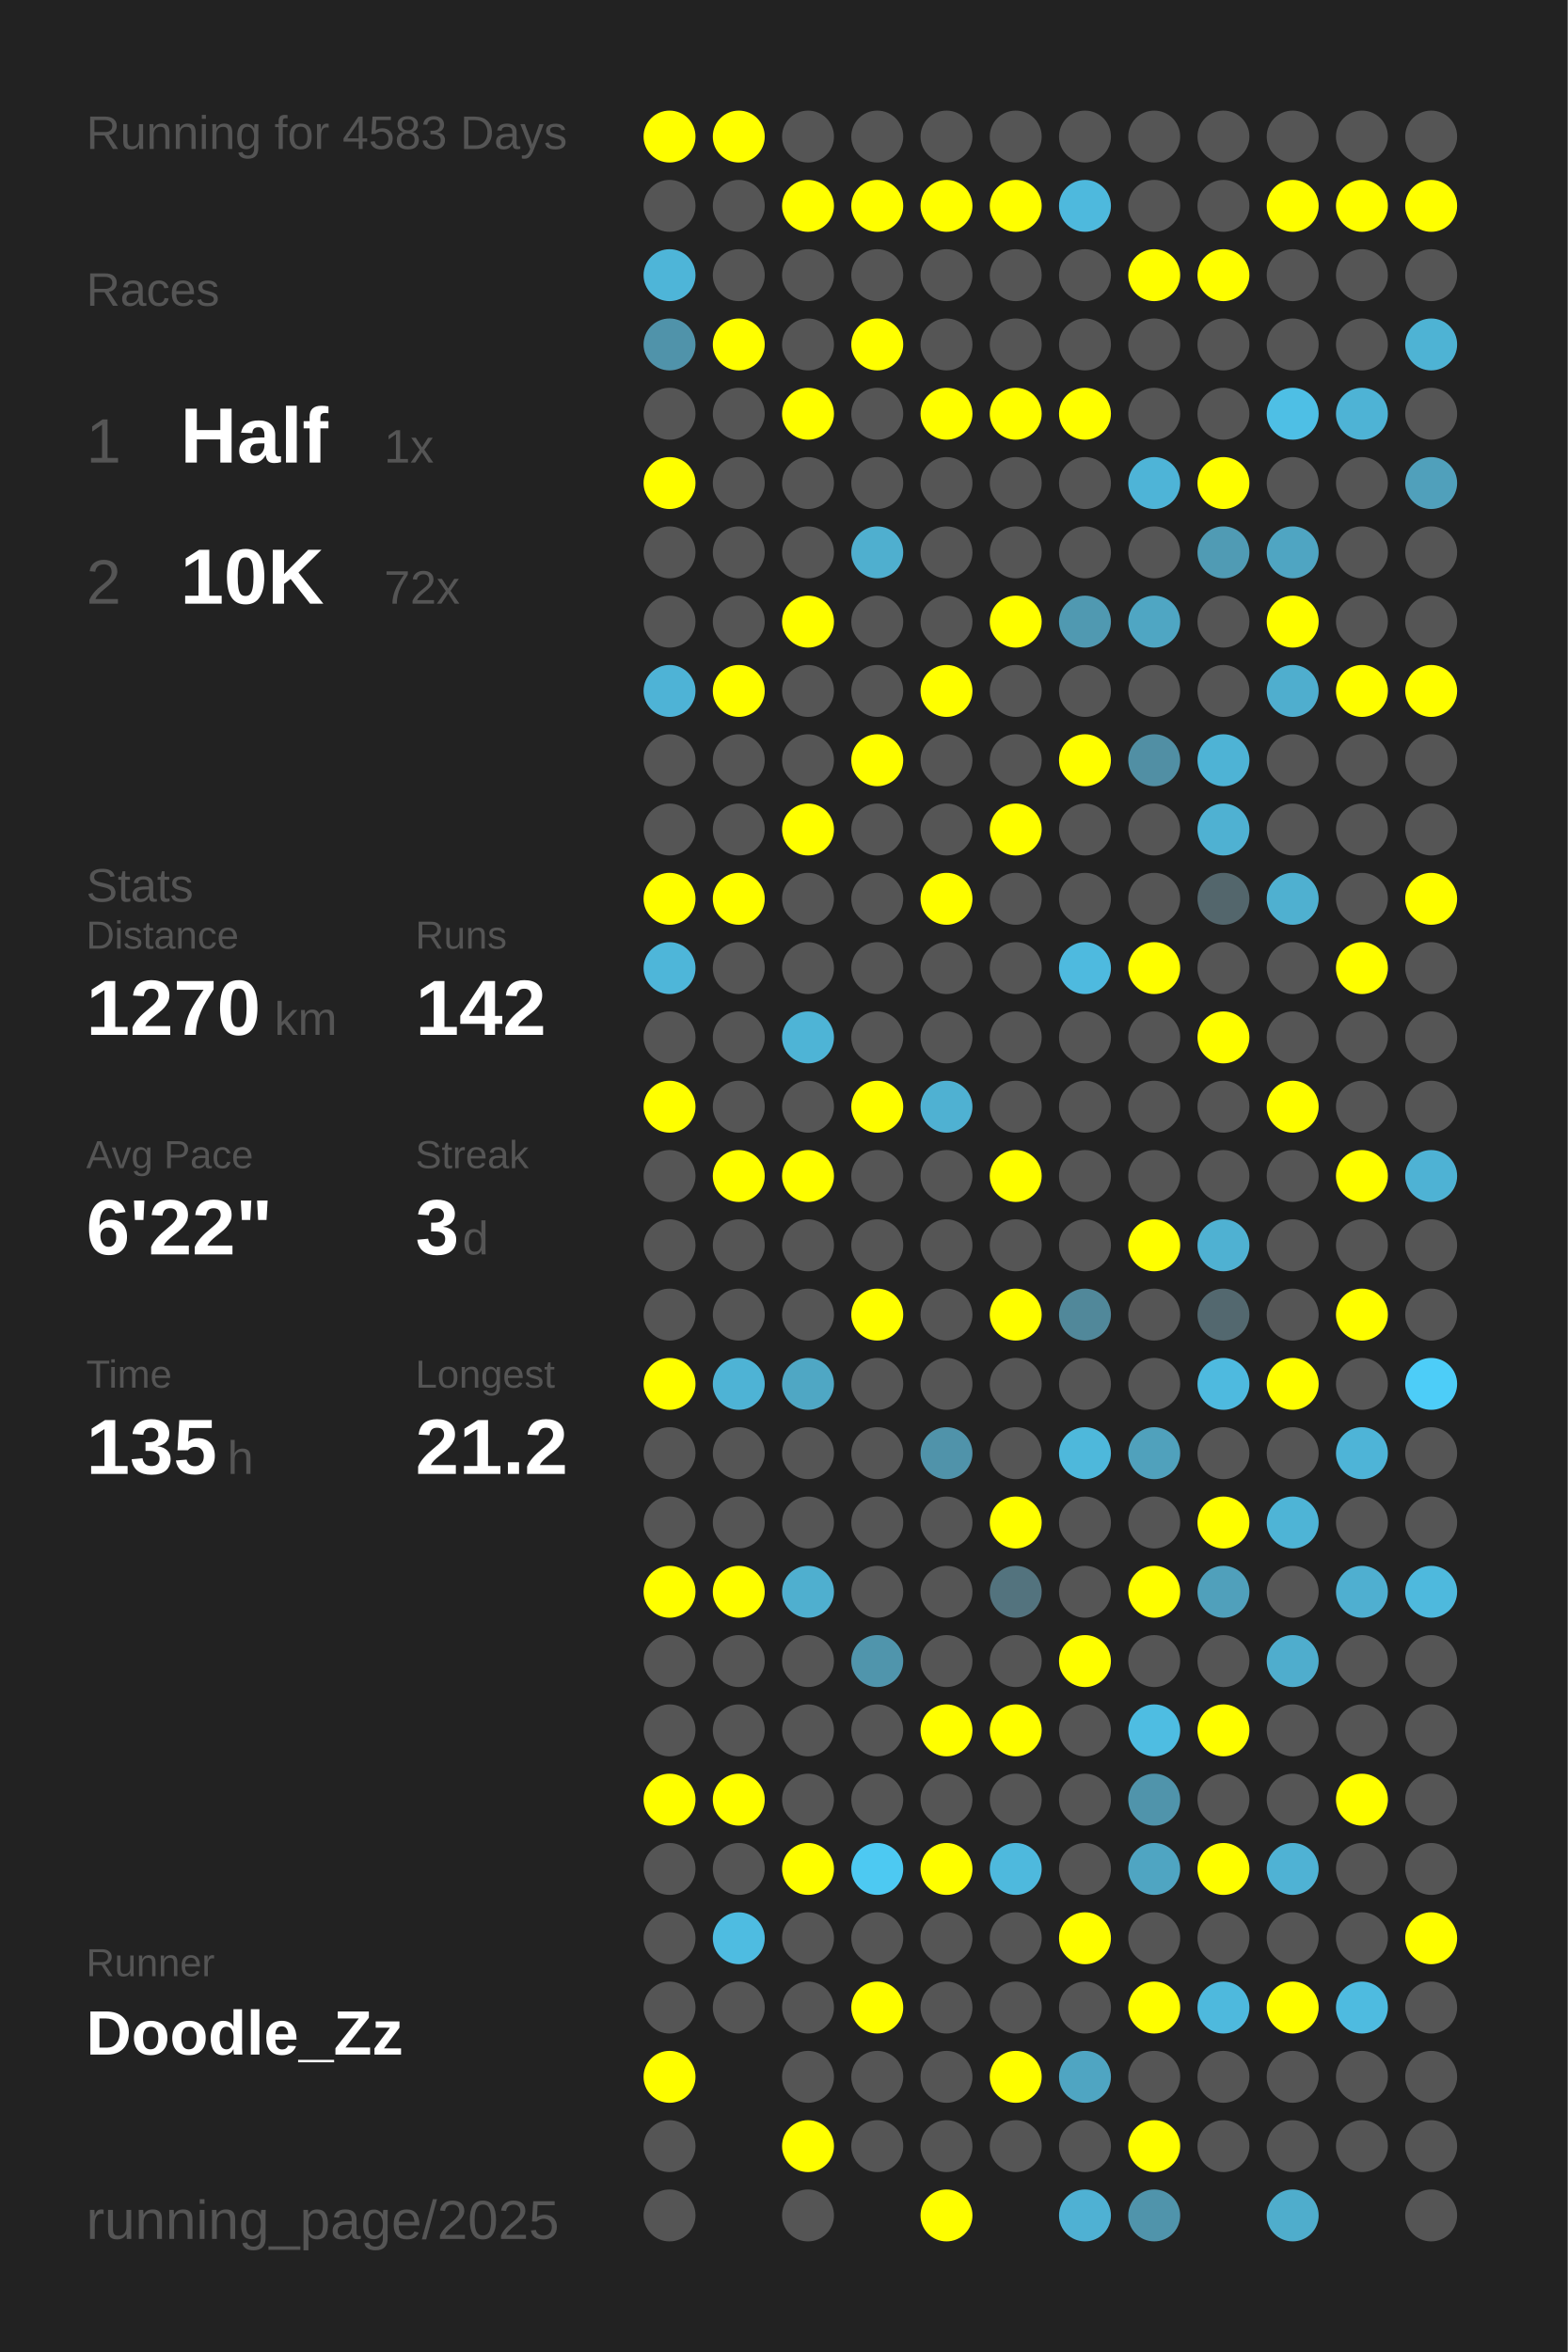
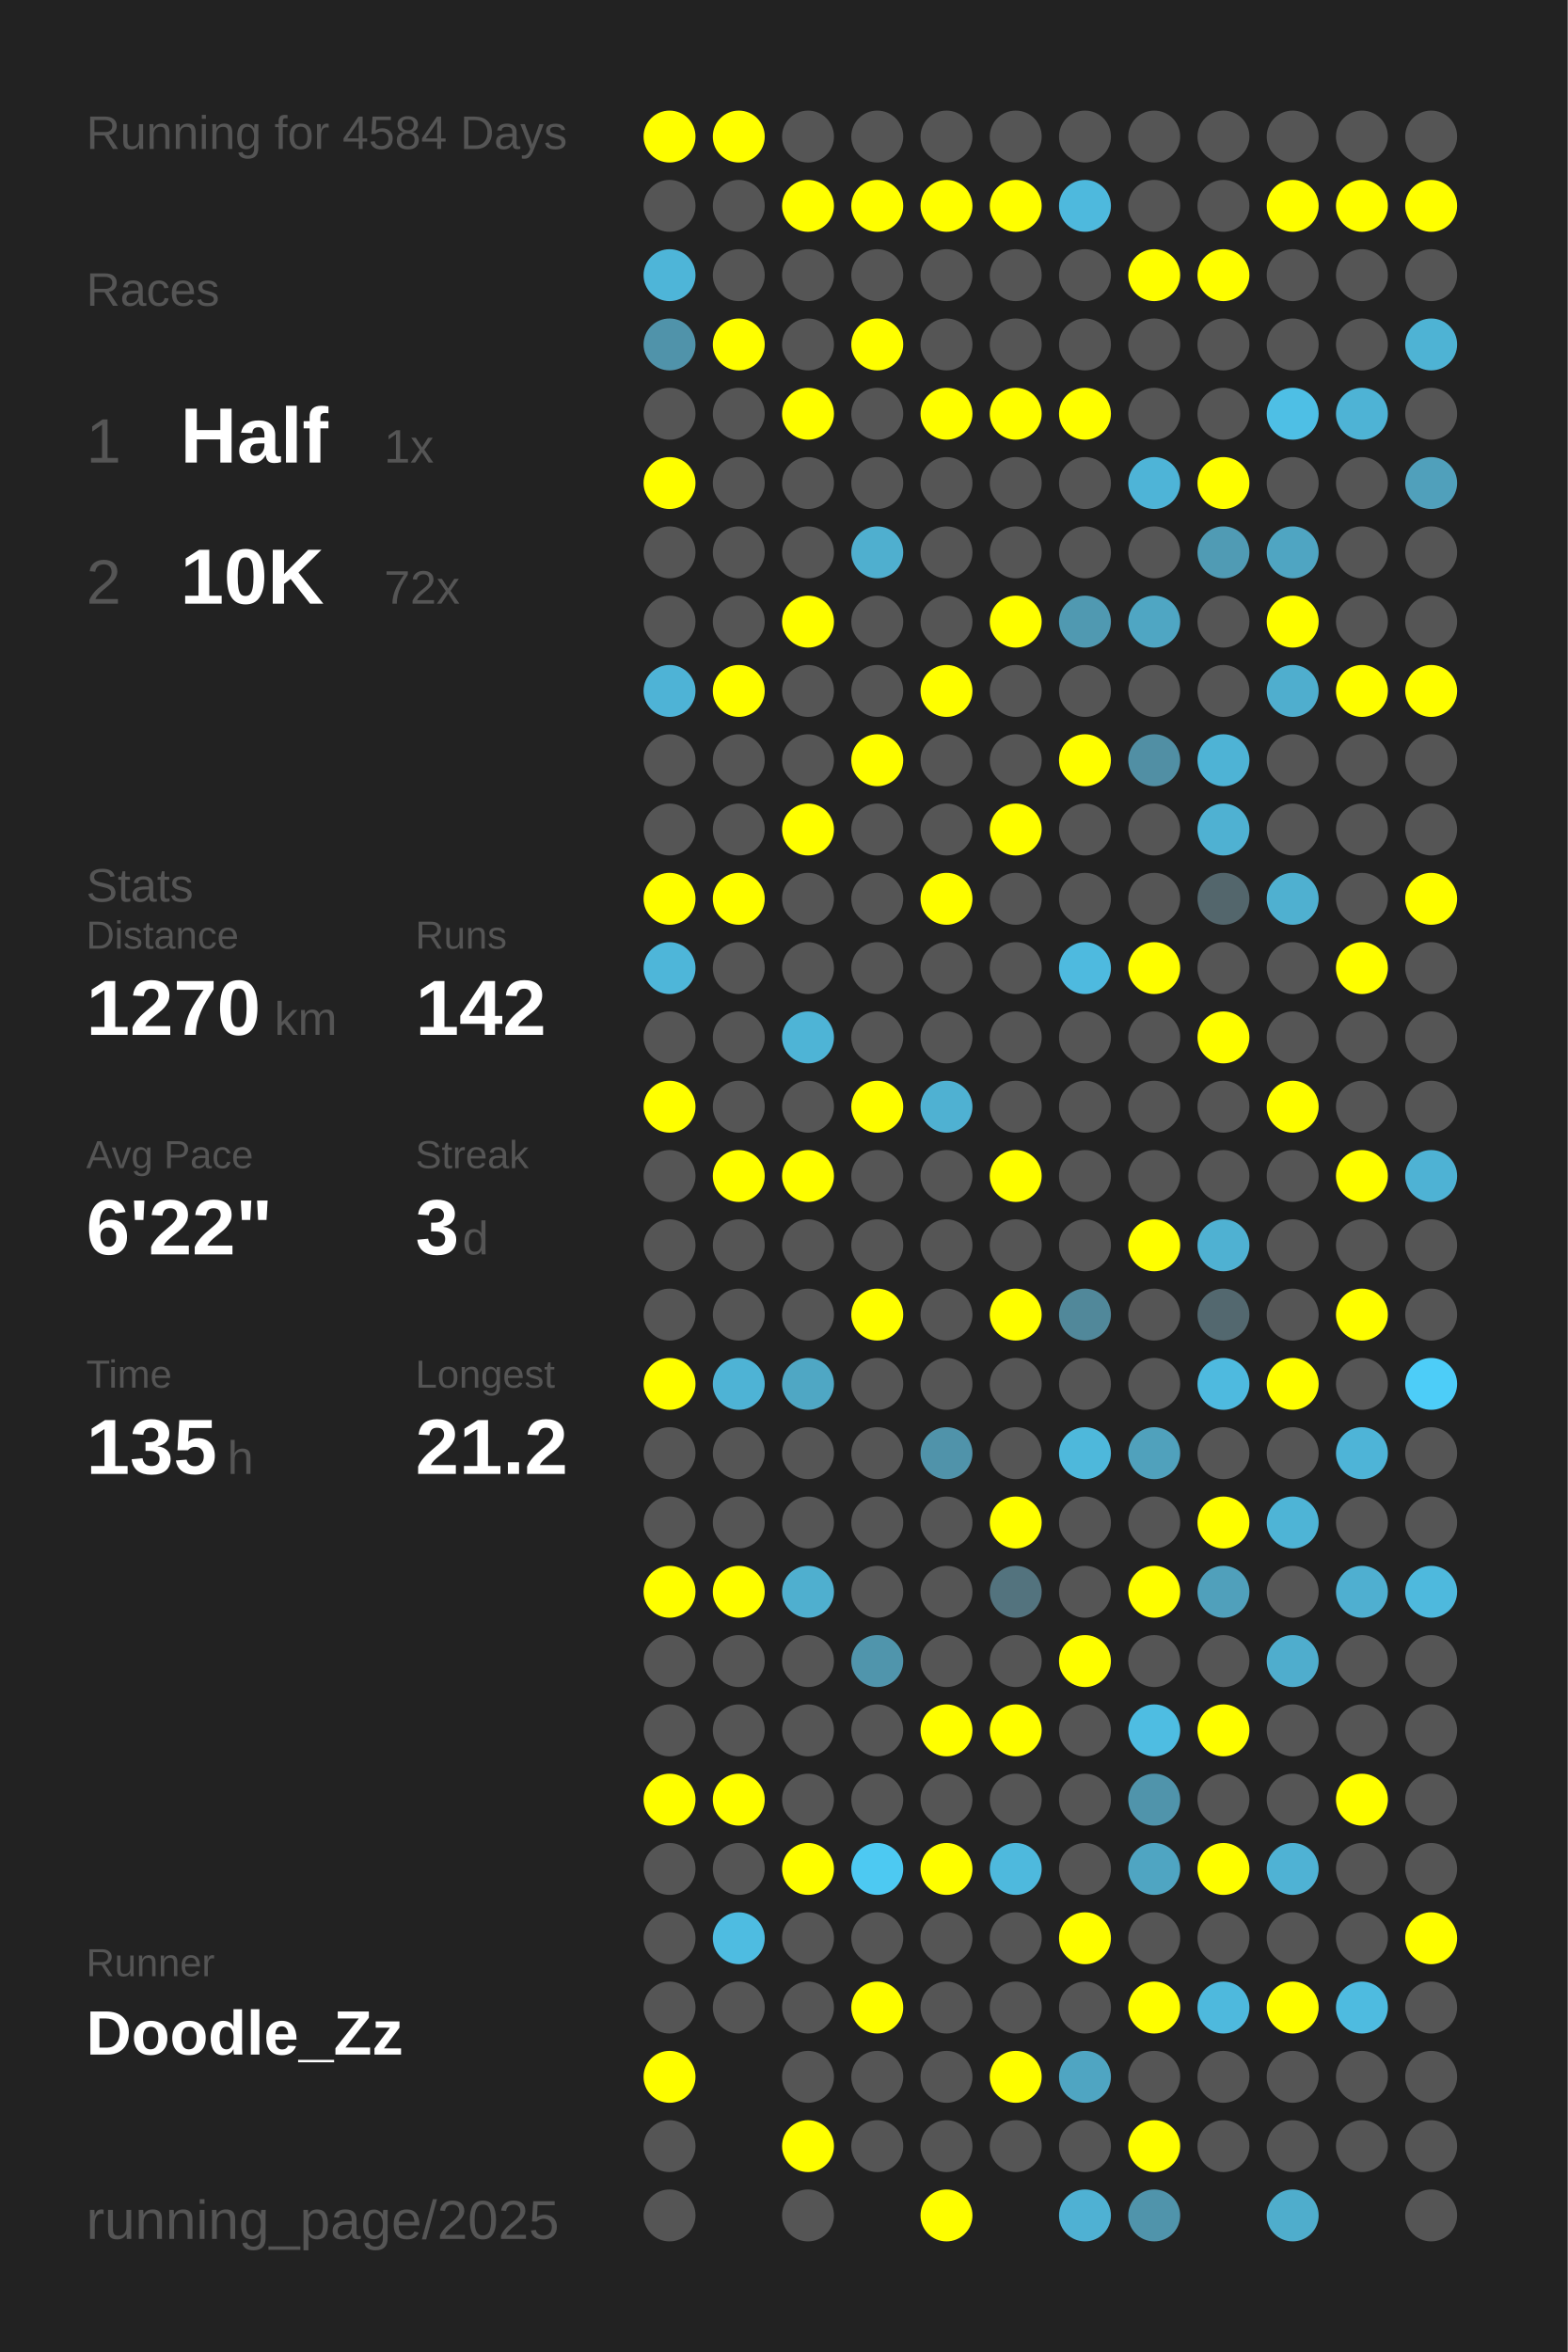
<svg xmlns="http://www.w3.org/2000/svg" baseProfile="full" height="300mm" version="1.1" viewBox="0,0,200,300" width="200mm">
  <defs />
  <rect fill="#222222" height="300" width="200" x="0" y="0" />
-   <text fill="#555555" style="font-size:6px; font-family:Arial;" x="11" y="19">Running for 4583 Days</text>
+   <text fill="#555555" style="font-size:6px; font-family:Arial;" x="11" y="19">Running for 4584 Days</text>
  <text fill="#555555" style="font-size:6px; font-family:Arial;" x="11" y="39">Races</text>
  <text fill="#555555" style="font-size:8px; font-family:Arial;" x="11" y="59">1</text>
  <text fill="#FFFFFF" style="font-size:10px; font-family:Arial; font-weight:bold;" x="23" y="59">Half</text>
  <text fill="#555555" style="font-size:6px; font-family:Arial;" x="49" y="59">1x</text>
  <text fill="#555555" style="font-size:8px; font-family:Arial;" x="11" y="77">2</text>
  <text fill="#FFFFFF" style="font-size:10px; font-family:Arial; font-weight:bold;" x="23" y="77">10K</text>
  <text fill="#555555" style="font-size:6px; font-family:Arial;" x="49" y="77">72x</text>
  <text fill="#555555" style="font-size:6px; font-family:Arial;" x="11" y="115">Stats</text>
  <text fill="#555555" style="font-size:5px; font-family:Arial;" x="11" y="121">Distance</text>
  <text fill="#FFFFFF" style="font-size:10px; font-family:Arial; font-weight:bold;" x="11" y="132">1270</text>
  <text fill="#555555" style="font-size:6px; font-family:Arial;" x="35" y="132">km</text>
  <text fill="#555555" style="font-size:5px; font-family:Arial;" x="53" y="121">Runs</text>
  <text fill="#FFFFFF" style="font-size:10px; font-family:Arial; font-weight:bold;" x="53" y="132">142</text>
  <text fill="#555555" style="font-size:5px; font-family:Arial;" x="11" y="149">Avg Pace</text>
  <text fill="#FFFFFF" style="font-size:10px; font-family:Arial; font-weight:bold;" x="11" y="160">6'22"</text>
  <text fill="#555555" style="font-size:5px; font-family:Arial;" x="53" y="149">Streak</text>
  <text fill="#FFFFFF" style="font-size:10px; font-family:Arial; font-weight:bold;" x="53" y="160">3</text>
  <text fill="#555555" style="font-size:6px; font-family:Arial;" x="59" y="160">d</text>
  <text fill="#555555" style="font-size:5px; font-family:Arial;" x="11" y="177">Time</text>
  <text fill="#FFFFFF" style="font-size:10px; font-family:Arial; font-weight:bold;" x="11" y="188">135</text>
  <text fill="#555555" style="font-size:6px; font-family:Arial;" x="29" y="188">h</text>
  <text fill="#555555" style="font-size:5px; font-family:Arial;" x="53" y="177">Longest</text>
  <text fill="#FFFFFF" style="font-size:10px; font-family:Arial; font-weight:bold;" x="53" y="188">21.2</text>
  <text fill="#555555" style="font-size:5px; font-family:Arial;" x="11" y="252.065">Runner</text>
  <text fill="#FFFFFF" style="font-size:8px; font-family:Arial; font-weight:bold;" x="11" y="262.065">Doodle_Zz</text>
  <text fill="#555555" style="font-size:7px; font-family:Arial;" x="11" y="285.581">running_page/2025</text>
  <circle cx="85.417" cy="17.419" fill="#FFFF00" r="3.312" />
  <circle cx="85.417" cy="26.258" fill="#555555" r="3.312" />
  <circle cx="85.417" cy="35.097" fill="#4eb5d8" r="3.312" />
  <circle cx="85.417" cy="43.935" fill="#5093aa" r="3.312" />
  <circle cx="85.417" cy="52.774" fill="#555555" r="3.312" />
  <circle cx="85.417" cy="61.613" fill="#FFFF00" r="3.312" />
  <circle cx="85.417" cy="70.452" fill="#555555" r="3.312" />
  <circle cx="85.417" cy="79.29" fill="#555555" r="3.312" />
  <circle cx="85.417" cy="88.129" fill="#4eb3d6" r="3.312" />
  <circle cx="85.417" cy="96.968" fill="#555555" r="3.312" />
  <circle cx="85.417" cy="105.806" fill="#555555" r="3.312" />
  <circle cx="85.417" cy="114.645" fill="#FFFF00" r="3.312" />
  <circle cx="85.417" cy="123.484" fill="#4eb6d9" r="3.312" />
  <circle cx="85.417" cy="132.323" fill="#555555" r="3.312" />
  <circle cx="85.417" cy="141.161" fill="#FFFF00" r="3.312" />
  <circle cx="85.417" cy="150" fill="#555555" r="3.312" />
  <circle cx="85.417" cy="158.839" fill="#555555" r="3.312" />
  <circle cx="85.417" cy="167.677" fill="#555555" r="3.312" />
  <circle cx="85.417" cy="176.516" fill="#FFFF00" r="3.312" />
  <circle cx="85.417" cy="185.355" fill="#555555" r="3.312" />
  <circle cx="85.417" cy="194.194" fill="#555555" r="3.312" />
  <circle cx="85.417" cy="203.032" fill="#FFFF00" r="3.312" />
  <circle cx="85.417" cy="211.871" fill="#555555" r="3.312" />
  <circle cx="85.417" cy="220.71" fill="#555555" r="3.312" />
  <circle cx="85.417" cy="229.548" fill="#FFFF00" r="3.312" />
  <circle cx="85.417" cy="238.387" fill="#555555" r="3.312" />
  <circle cx="85.417" cy="247.226" fill="#555555" r="3.312" />
  <circle cx="85.417" cy="256.065" fill="#555555" r="3.312" />
  <circle cx="85.417" cy="264.903" fill="#FFFF00" r="3.312" />
  <circle cx="85.417" cy="273.742" fill="#555555" r="3.312" />
  <circle cx="85.417" cy="282.581" fill="#555555" r="3.312" />
  <circle cx="94.25" cy="17.419" fill="#FFFF00" r="3.312" />
  <circle cx="94.25" cy="26.258" fill="#555555" r="3.312" />
  <circle cx="94.25" cy="35.097" fill="#555555" r="3.312" />
  <circle cx="94.25" cy="43.935" fill="#FFFF00" r="3.312" />
  <circle cx="94.25" cy="52.774" fill="#555555" r="3.312" />
  <circle cx="94.25" cy="61.613" fill="#555555" r="3.312" />
  <circle cx="94.25" cy="70.452" fill="#555555" r="3.312" />
  <circle cx="94.25" cy="79.29" fill="#555555" r="3.312" />
  <circle cx="94.25" cy="88.129" fill="#FFFF00" r="3.312" />
  <circle cx="94.25" cy="96.968" fill="#555555" r="3.312" />
  <circle cx="94.25" cy="105.806" fill="#555555" r="3.312" />
  <circle cx="94.25" cy="114.645" fill="#FFFF00" r="3.312" />
  <circle cx="94.25" cy="123.484" fill="#555555" r="3.312" />
  <circle cx="94.25" cy="132.323" fill="#555555" r="3.312" />
  <circle cx="94.25" cy="141.161" fill="#555555" r="3.312" />
  <circle cx="94.25" cy="150" fill="#FFFF00" r="3.312" />
  <circle cx="94.25" cy="158.839" fill="#555555" r="3.312" />
  <circle cx="94.25" cy="167.677" fill="#555555" r="3.312" />
  <circle cx="94.25" cy="176.516" fill="#4eb3d5" r="3.312" />
  <circle cx="94.25" cy="185.355" fill="#555555" r="3.312" />
  <circle cx="94.25" cy="194.194" fill="#555555" r="3.312" />
  <circle cx="94.25" cy="203.032" fill="#FFFF00" r="3.312" />
  <circle cx="94.25" cy="211.871" fill="#555555" r="3.312" />
  <circle cx="94.25" cy="220.71" fill="#555555" r="3.312" />
  <circle cx="94.25" cy="229.548" fill="#FFFF00" r="3.312" />
  <circle cx="94.25" cy="238.387" fill="#555555" r="3.312" />
  <circle cx="94.25" cy="247.226" fill="#4ebce1" r="3.312" />
  <circle cx="94.25" cy="256.065" fill="#555555" r="3.312" />
  <circle cx="103.083" cy="17.419" fill="#555555" r="3.312" />
  <circle cx="103.083" cy="26.258" fill="#FFFF00" r="3.312" />
  <circle cx="103.083" cy="35.097" fill="#555555" r="3.312" />
  <circle cx="103.083" cy="43.935" fill="#555555" r="3.312" />
  <circle cx="103.083" cy="52.774" fill="#FFFF00" r="3.312" />
  <circle cx="103.083" cy="61.613" fill="#555555" r="3.312" />
  <circle cx="103.083" cy="70.452" fill="#555555" r="3.312" />
  <circle cx="103.083" cy="79.29" fill="#FFFF00" r="3.312" />
  <circle cx="103.083" cy="88.129" fill="#555555" r="3.312" />
  <circle cx="103.083" cy="96.968" fill="#555555" r="3.312" />
  <circle cx="103.083" cy="105.806" fill="#FFFF00" r="3.312" />
  <circle cx="103.083" cy="114.645" fill="#555555" r="3.312" />
  <circle cx="103.083" cy="123.484" fill="#555555" r="3.312" />
  <circle cx="103.083" cy="132.323" fill="#4eb4d6" r="3.312" />
  <circle cx="103.083" cy="141.161" fill="#555555" r="3.312" />
  <circle cx="103.083" cy="150" fill="#FFFF00" r="3.312" />
  <circle cx="103.083" cy="158.839" fill="#555555" r="3.312" />
  <circle cx="103.083" cy="167.677" fill="#555555" r="3.312" />
  <circle cx="103.083" cy="176.516" fill="#4fa7c4" r="3.312" />
  <circle cx="103.083" cy="185.355" fill="#555555" r="3.312" />
  <circle cx="103.083" cy="194.194" fill="#555555" r="3.312" />
  <circle cx="103.083" cy="203.032" fill="#4fafcf" r="3.312" />
  <circle cx="103.083" cy="211.871" fill="#555555" r="3.312" />
  <circle cx="103.083" cy="220.71" fill="#555555" r="3.312" />
  <circle cx="103.083" cy="229.548" fill="#555555" r="3.312" />
  <circle cx="103.083" cy="238.387" fill="#FFFF00" r="3.312" />
  <circle cx="103.083" cy="247.226" fill="#555555" r="3.312" />
  <circle cx="103.083" cy="256.065" fill="#555555" r="3.312" />
  <circle cx="103.083" cy="264.903" fill="#555555" r="3.312" />
  <circle cx="103.083" cy="273.742" fill="#FFFF00" r="3.312" />
  <circle cx="103.083" cy="282.581" fill="#555555" r="3.312" />
  <circle cx="111.917" cy="17.419" fill="#555555" r="3.312" />
  <circle cx="111.917" cy="26.258" fill="#FFFF00" r="3.312" />
  <circle cx="111.917" cy="35.097" fill="#555555" r="3.312" />
  <circle cx="111.917" cy="43.935" fill="#FFFF00" r="3.312" />
  <circle cx="111.917" cy="52.774" fill="#555555" r="3.312" />
  <circle cx="111.917" cy="61.613" fill="#555555" r="3.312" />
  <circle cx="111.917" cy="70.452" fill="#4fafcf" r="3.312" />
  <circle cx="111.917" cy="79.29" fill="#555555" r="3.312" />
  <circle cx="111.917" cy="88.129" fill="#555555" r="3.312" />
  <circle cx="111.917" cy="96.968" fill="#FFFF00" r="3.312" />
  <circle cx="111.917" cy="105.806" fill="#555555" r="3.312" />
  <circle cx="111.917" cy="114.645" fill="#555555" r="3.312" />
  <circle cx="111.917" cy="123.484" fill="#555555" r="3.312" />
  <circle cx="111.917" cy="132.323" fill="#555555" r="3.312" />
  <circle cx="111.917" cy="141.161" fill="#FFFF00" r="3.312" />
  <circle cx="111.917" cy="150" fill="#555555" r="3.312" />
  <circle cx="111.917" cy="158.839" fill="#555555" r="3.312" />
  <circle cx="111.917" cy="167.677" fill="#FFFF00" r="3.312" />
  <circle cx="111.917" cy="176.516" fill="#555555" r="3.312" />
  <circle cx="111.917" cy="185.355" fill="#555555" r="3.312" />
  <circle cx="111.917" cy="194.194" fill="#555555" r="3.312" />
  <circle cx="111.917" cy="203.032" fill="#555555" r="3.312" />
  <circle cx="111.917" cy="211.871" fill="#5095ac" r="3.312" />
  <circle cx="111.917" cy="220.71" fill="#555555" r="3.312" />
  <circle cx="111.917" cy="229.548" fill="#555555" r="3.312" />
  <circle cx="111.917" cy="238.387" fill="#4dc9f2" r="3.312" />
  <circle cx="111.917" cy="247.226" fill="#555555" r="3.312" />
  <circle cx="111.917" cy="256.065" fill="#FFFF00" r="3.312" />
  <circle cx="111.917" cy="264.903" fill="#555555" r="3.312" />
  <circle cx="111.917" cy="273.742" fill="#555555" r="3.312" />
  <circle cx="120.75" cy="17.419" fill="#555555" r="3.312" />
  <circle cx="120.75" cy="26.258" fill="#FFFF00" r="3.312" />
  <circle cx="120.75" cy="35.097" fill="#555555" r="3.312" />
  <circle cx="120.75" cy="43.935" fill="#555555" r="3.312" />
  <circle cx="120.75" cy="52.774" fill="#FFFF00" r="3.312" />
  <circle cx="120.75" cy="61.613" fill="#555555" r="3.312" />
  <circle cx="120.75" cy="70.452" fill="#555555" r="3.312" />
  <circle cx="120.75" cy="79.29" fill="#555555" r="3.312" />
  <circle cx="120.75" cy="88.129" fill="#FFFF00" r="3.312" />
  <circle cx="120.75" cy="96.968" fill="#555555" r="3.312" />
  <circle cx="120.75" cy="105.806" fill="#555555" r="3.312" />
  <circle cx="120.75" cy="114.645" fill="#FFFF00" r="3.312" />
  <circle cx="120.75" cy="123.484" fill="#555555" r="3.312" />
  <circle cx="120.75" cy="132.323" fill="#555555" r="3.312" />
  <circle cx="120.75" cy="141.161" fill="#4fb1d2" r="3.312" />
  <circle cx="120.75" cy="150" fill="#555555" r="3.312" />
  <circle cx="120.75" cy="158.839" fill="#555555" r="3.312" />
  <circle cx="120.75" cy="167.677" fill="#555555" r="3.312" />
  <circle cx="120.75" cy="176.516" fill="#555555" r="3.312" />
  <circle cx="120.75" cy="185.355" fill="#5093aa" r="3.312" />
  <circle cx="120.75" cy="194.194" fill="#555555" r="3.312" />
  <circle cx="120.75" cy="203.032" fill="#555555" r="3.312" />
  <circle cx="120.75" cy="211.871" fill="#555555" r="3.312" />
  <circle cx="120.75" cy="220.71" fill="#FFFF00" r="3.312" />
  <circle cx="120.75" cy="229.548" fill="#555555" r="3.312" />
  <circle cx="120.75" cy="238.387" fill="#FFFF00" r="3.312" />
  <circle cx="120.75" cy="247.226" fill="#555555" r="3.312" />
  <circle cx="120.75" cy="256.065" fill="#555555" r="3.312" />
  <circle cx="120.75" cy="264.903" fill="#555555" r="3.312" />
  <circle cx="120.75" cy="273.742" fill="#555555" r="3.312" />
  <circle cx="120.75" cy="282.581" fill="#FFFF00" r="3.312" />
  <circle cx="129.583" cy="17.419" fill="#555555" r="3.312" />
  <circle cx="129.583" cy="26.258" fill="#FFFF00" r="3.312" />
  <circle cx="129.583" cy="35.097" fill="#555555" r="3.312" />
  <circle cx="129.583" cy="43.935" fill="#555555" r="3.312" />
  <circle cx="129.583" cy="52.774" fill="#FFFF00" r="3.312" />
  <circle cx="129.583" cy="61.613" fill="#555555" r="3.312" />
  <circle cx="129.583" cy="70.452" fill="#555555" r="3.312" />
  <circle cx="129.583" cy="79.29" fill="#FFFF00" r="3.312" />
  <circle cx="129.583" cy="88.129" fill="#555555" r="3.312" />
  <circle cx="129.583" cy="96.968" fill="#555555" r="3.312" />
  <circle cx="129.583" cy="105.806" fill="#FFFF00" r="3.312" />
  <circle cx="129.583" cy="114.645" fill="#555555" r="3.312" />
  <circle cx="129.583" cy="123.484" fill="#555555" r="3.312" />
  <circle cx="129.583" cy="132.323" fill="#555555" r="3.312" />
  <circle cx="129.583" cy="141.161" fill="#555555" r="3.312" />
  <circle cx="129.583" cy="150" fill="#FFFF00" r="3.312" />
  <circle cx="129.583" cy="158.839" fill="#555555" r="3.312" />
  <circle cx="129.583" cy="167.677" fill="#FFFF00" r="3.312" />
  <circle cx="129.583" cy="176.516" fill="#555555" r="3.312" />
  <circle cx="129.583" cy="185.355" fill="#555555" r="3.312" />
  <circle cx="129.583" cy="194.194" fill="#FFFF00" r="3.312" />
  <circle cx="129.583" cy="203.032" fill="#53737e" r="3.312" />
  <circle cx="129.583" cy="211.871" fill="#555555" r="3.312" />
  <circle cx="129.583" cy="220.71" fill="#FFFF00" r="3.312" />
  <circle cx="129.583" cy="229.548" fill="#555555" r="3.312" />
  <circle cx="129.583" cy="238.387" fill="#4eb9dd" r="3.312" />
  <circle cx="129.583" cy="247.226" fill="#555555" r="3.312" />
  <circle cx="129.583" cy="256.065" fill="#555555" r="3.312" />
  <circle cx="129.583" cy="264.903" fill="#FFFF00" r="3.312" />
  <circle cx="129.583" cy="273.742" fill="#555555" r="3.312" />
  <circle cx="138.417" cy="17.419" fill="#555555" r="3.312" />
  <circle cx="138.417" cy="26.258" fill="#4eb9dd" r="3.312" />
  <circle cx="138.417" cy="35.097" fill="#555555" r="3.312" />
  <circle cx="138.417" cy="43.935" fill="#555555" r="3.312" />
  <circle cx="138.417" cy="52.774" fill="#FFFF00" r="3.312" />
  <circle cx="138.417" cy="61.613" fill="#555555" r="3.312" />
  <circle cx="138.417" cy="70.452" fill="#555555" r="3.312" />
  <circle cx="138.417" cy="79.29" fill="#5099b1" r="3.312" />
  <circle cx="138.417" cy="88.129" fill="#555555" r="3.312" />
  <circle cx="138.417" cy="96.968" fill="#FFFF00" r="3.312" />
  <circle cx="138.417" cy="105.806" fill="#555555" r="3.312" />
  <circle cx="138.417" cy="114.645" fill="#555555" r="3.312" />
  <circle cx="138.417" cy="123.484" fill="#4ebadf" r="3.312" />
  <circle cx="138.417" cy="132.323" fill="#555555" r="3.312" />
  <circle cx="138.417" cy="141.161" fill="#555555" r="3.312" />
  <circle cx="138.417" cy="150" fill="#555555" r="3.312" />
  <circle cx="138.417" cy="158.839" fill="#555555" r="3.312" />
  <circle cx="138.417" cy="167.677" fill="#51889a" r="3.312" />
  <circle cx="138.417" cy="176.516" fill="#555555" r="3.312" />
  <circle cx="138.417" cy="185.355" fill="#4eb8db" r="3.312" />
  <circle cx="138.417" cy="194.194" fill="#555555" r="3.312" />
  <circle cx="138.417" cy="203.032" fill="#555555" r="3.312" />
  <circle cx="138.417" cy="211.871" fill="#FFFF00" r="3.312" />
  <circle cx="138.417" cy="220.71" fill="#555555" r="3.312" />
  <circle cx="138.417" cy="229.548" fill="#555555" r="3.312" />
  <circle cx="138.417" cy="238.387" fill="#555555" r="3.312" />
  <circle cx="138.417" cy="247.226" fill="#FFFF00" r="3.312" />
  <circle cx="138.417" cy="256.065" fill="#555555" r="3.312" />
  <circle cx="138.417" cy="264.903" fill="#4fa5c2" r="3.312" />
  <circle cx="138.417" cy="273.742" fill="#555555" r="3.312" />
  <circle cx="138.417" cy="282.581" fill="#4fb1d3" r="3.312" />
  <circle cx="147.25" cy="17.419" fill="#555555" r="3.312" />
  <circle cx="147.25" cy="26.258" fill="#555555" r="3.312" />
  <circle cx="147.25" cy="35.097" fill="#FFFF00" r="3.312" />
  <circle cx="147.25" cy="43.935" fill="#555555" r="3.312" />
  <circle cx="147.25" cy="52.774" fill="#555555" r="3.312" />
  <circle cx="147.25" cy="61.613" fill="#4eb4d7" r="3.312" />
  <circle cx="147.25" cy="70.452" fill="#555555" r="3.312" />
  <circle cx="147.25" cy="79.29" fill="#4fa6c3" r="3.312" />
  <circle cx="147.25" cy="88.129" fill="#555555" r="3.312" />
  <circle cx="147.25" cy="96.968" fill="#518fa4" r="3.312" />
  <circle cx="147.25" cy="105.806" fill="#555555" r="3.312" />
  <circle cx="147.25" cy="114.645" fill="#555555" r="3.312" />
  <circle cx="147.25" cy="123.484" fill="#FFFF00" r="3.312" />
  <circle cx="147.25" cy="132.323" fill="#555555" r="3.312" />
  <circle cx="147.25" cy="141.161" fill="#555555" r="3.312" />
  <circle cx="147.25" cy="150" fill="#555555" r="3.312" />
  <circle cx="147.25" cy="158.839" fill="#FFFF00" r="3.312" />
  <circle cx="147.25" cy="167.677" fill="#555555" r="3.312" />
  <circle cx="147.25" cy="176.516" fill="#555555" r="3.312" />
  <circle cx="147.25" cy="185.355" fill="#50a1bc" r="3.312" />
  <circle cx="147.25" cy="194.194" fill="#555555" r="3.312" />
  <circle cx="147.25" cy="203.032" fill="#FFFF00" r="3.312" />
  <circle cx="147.25" cy="211.871" fill="#555555" r="3.312" />
  <circle cx="147.25" cy="220.71" fill="#4ebde2" r="3.312" />
  <circle cx="147.25" cy="229.548" fill="#5094ab" r="3.312" />
  <circle cx="147.25" cy="238.387" fill="#4fa5c2" r="3.312" />
  <circle cx="147.25" cy="247.226" fill="#555555" r="3.312" />
  <circle cx="147.25" cy="256.065" fill="#FFFF00" r="3.312" />
  <circle cx="147.25" cy="264.903" fill="#555555" r="3.312" />
  <circle cx="147.25" cy="273.742" fill="#FFFF00" r="3.312" />
  <circle cx="147.25" cy="282.581" fill="#5094ab" r="3.312" />
  <circle cx="156.083" cy="17.419" fill="#555555" r="3.312" />
  <circle cx="156.083" cy="26.258" fill="#555555" r="3.312" />
  <circle cx="156.083" cy="35.097" fill="#FFFF00" r="3.312" />
  <circle cx="156.083" cy="43.935" fill="#555555" r="3.312" />
  <circle cx="156.083" cy="52.774" fill="#555555" r="3.312" />
  <circle cx="156.083" cy="61.613" fill="#FFFF00" r="3.312" />
  <circle cx="156.083" cy="70.452" fill="#509bb4" r="3.312" />
  <circle cx="156.083" cy="79.29" fill="#555555" r="3.312" />
  <circle cx="156.083" cy="88.129" fill="#555555" r="3.312" />
  <circle cx="156.083" cy="96.968" fill="#4eb3d5" r="3.312" />
  <circle cx="156.083" cy="105.806" fill="#4fb1d2" r="3.312" />
  <circle cx="156.083" cy="114.645" fill="#53666c" r="3.312" />
  <circle cx="156.083" cy="123.484" fill="#555555" r="3.312" />
  <circle cx="156.083" cy="132.323" fill="#FFFF00" r="3.312" />
  <circle cx="156.083" cy="141.161" fill="#555555" r="3.312" />
  <circle cx="156.083" cy="150" fill="#555555" r="3.312" />
  <circle cx="156.083" cy="158.839" fill="#4fb1d2" r="3.312" />
  <circle cx="156.083" cy="167.677" fill="#53686f" r="3.312" />
  <circle cx="156.083" cy="176.516" fill="#4ebadf" r="3.312" />
  <circle cx="156.083" cy="185.355" fill="#555555" r="3.312" />
  <circle cx="156.083" cy="194.194" fill="#FFFF00" r="3.312" />
  <circle cx="156.083" cy="203.032" fill="#50a0bb" r="3.312" />
  <circle cx="156.083" cy="211.871" fill="#555555" r="3.312" />
  <circle cx="156.083" cy="220.71" fill="#FFFF00" r="3.312" />
  <circle cx="156.083" cy="229.548" fill="#555555" r="3.312" />
  <circle cx="156.083" cy="238.387" fill="#FFFF00" r="3.312" />
  <circle cx="156.083" cy="247.226" fill="#555555" r="3.312" />
  <circle cx="156.083" cy="256.065" fill="#4eb9dd" r="3.312" />
  <circle cx="156.083" cy="264.903" fill="#555555" r="3.312" />
  <circle cx="156.083" cy="273.742" fill="#555555" r="3.312" />
  <circle cx="164.917" cy="17.419" fill="#555555" r="3.312" />
  <circle cx="164.917" cy="26.258" fill="#FFFF00" r="3.312" />
  <circle cx="164.917" cy="35.097" fill="#555555" r="3.312" />
  <circle cx="164.917" cy="43.935" fill="#555555" r="3.312" />
  <circle cx="164.917" cy="52.774" fill="#4ebfe5" r="3.312" />
  <circle cx="164.917" cy="61.613" fill="#555555" r="3.312" />
  <circle cx="164.917" cy="70.452" fill="#4fa5c2" r="3.312" />
  <circle cx="164.917" cy="79.29" fill="#FFFF00" r="3.312" />
  <circle cx="164.917" cy="88.129" fill="#4faece" r="3.312" />
  <circle cx="164.917" cy="96.968" fill="#555555" r="3.312" />
  <circle cx="164.917" cy="105.806" fill="#555555" r="3.312" />
  <circle cx="164.917" cy="114.645" fill="#4fb0d0" r="3.312" />
  <circle cx="164.917" cy="123.484" fill="#555555" r="3.312" />
  <circle cx="164.917" cy="132.323" fill="#555555" r="3.312" />
  <circle cx="164.917" cy="141.161" fill="#FFFF00" r="3.312" />
  <circle cx="164.917" cy="150" fill="#555555" r="3.312" />
  <circle cx="164.917" cy="158.839" fill="#555555" r="3.312" />
  <circle cx="164.917" cy="167.677" fill="#555555" r="3.312" />
  <circle cx="164.917" cy="176.516" fill="#FFFF00" r="3.312" />
  <circle cx="164.917" cy="185.355" fill="#555555" r="3.312" />
  <circle cx="164.917" cy="194.194" fill="#4eb4d6" r="3.312" />
  <circle cx="164.917" cy="203.032" fill="#555555" r="3.312" />
  <circle cx="164.917" cy="211.871" fill="#4fadcd" r="3.312" />
  <circle cx="164.917" cy="220.71" fill="#555555" r="3.312" />
  <circle cx="164.917" cy="229.548" fill="#555555" r="3.312" />
  <circle cx="164.917" cy="238.387" fill="#4fb2d4" r="3.312" />
  <circle cx="164.917" cy="247.226" fill="#555555" r="3.312" />
  <circle cx="164.917" cy="256.065" fill="#FFFF00" r="3.312" />
  <circle cx="164.917" cy="264.903" fill="#555555" r="3.312" />
  <circle cx="164.917" cy="273.742" fill="#555555" r="3.312" />
  <circle cx="164.917" cy="282.581" fill="#4fadcc" r="3.312" />
  <circle cx="173.75" cy="17.419" fill="#555555" r="3.312" />
  <circle cx="173.75" cy="26.258" fill="#FFFF00" r="3.312" />
  <circle cx="173.75" cy="35.097" fill="#555555" r="3.312" />
  <circle cx="173.75" cy="43.935" fill="#555555" r="3.312" />
  <circle cx="173.75" cy="52.774" fill="#4eb3d5" r="3.312" />
  <circle cx="173.75" cy="61.613" fill="#555555" r="3.312" />
  <circle cx="173.75" cy="70.452" fill="#555555" r="3.312" />
  <circle cx="173.75" cy="79.29" fill="#555555" r="3.312" />
  <circle cx="173.75" cy="88.129" fill="#FFFF00" r="3.312" />
  <circle cx="173.75" cy="96.968" fill="#555555" r="3.312" />
  <circle cx="173.75" cy="105.806" fill="#555555" r="3.312" />
  <circle cx="173.75" cy="114.645" fill="#555555" r="3.312" />
  <circle cx="173.75" cy="123.484" fill="#FFFF00" r="3.312" />
  <circle cx="173.75" cy="132.323" fill="#555555" r="3.312" />
  <circle cx="173.75" cy="141.161" fill="#555555" r="3.312" />
  <circle cx="173.75" cy="150" fill="#FFFF00" r="3.312" />
  <circle cx="173.75" cy="158.839" fill="#555555" r="3.312" />
  <circle cx="173.75" cy="167.677" fill="#FFFF00" r="3.312" />
  <circle cx="173.75" cy="176.516" fill="#555555" r="3.312" />
  <circle cx="173.75" cy="185.355" fill="#4eb4d7" r="3.312" />
  <circle cx="173.75" cy="194.194" fill="#555555" r="3.312" />
  <circle cx="173.75" cy="203.032" fill="#4fafd0" r="3.312" />
  <circle cx="173.75" cy="211.871" fill="#555555" r="3.312" />
  <circle cx="173.75" cy="220.71" fill="#555555" r="3.312" />
  <circle cx="173.75" cy="229.548" fill="#FFFF00" r="3.312" />
  <circle cx="173.75" cy="238.387" fill="#555555" r="3.312" />
  <circle cx="173.75" cy="247.226" fill="#555555" r="3.312" />
  <circle cx="173.75" cy="256.065" fill="#4ebbe0" r="3.312" />
  <circle cx="173.75" cy="264.903" fill="#555555" r="3.312" />
  <circle cx="173.75" cy="273.742" fill="#555555" r="3.312" />
  <circle cx="182.583" cy="17.419" fill="#555555" r="3.312" />
  <circle cx="182.583" cy="26.258" fill="#FFFF00" r="3.312" />
  <circle cx="182.583" cy="35.097" fill="#555555" r="3.312" />
  <circle cx="182.583" cy="43.935" fill="#4eb3d4" r="3.312" />
  <circle cx="182.583" cy="52.774" fill="#555555" r="3.312" />
  <circle cx="182.583" cy="61.613" fill="#50a0bb" r="3.312" />
  <circle cx="182.583" cy="70.452" fill="#555555" r="3.312" />
  <circle cx="182.583" cy="79.29" fill="#555555" r="3.312" />
  <circle cx="182.583" cy="88.129" fill="#FFFF00" r="3.312" />
  <circle cx="182.583" cy="96.968" fill="#555555" r="3.312" />
  <circle cx="182.583" cy="105.806" fill="#555555" r="3.312" />
  <circle cx="182.583" cy="114.645" fill="#FFFF00" r="3.312" />
  <circle cx="182.583" cy="123.484" fill="#555555" r="3.312" />
  <circle cx="182.583" cy="132.323" fill="#555555" r="3.312" />
  <circle cx="182.583" cy="141.161" fill="#555555" r="3.312" />
  <circle cx="182.583" cy="150" fill="#4eb2d4" r="3.312" />
  <circle cx="182.583" cy="158.839" fill="#555555" r="3.312" />
  <circle cx="182.583" cy="167.677" fill="#555555" r="3.312" />
  <circle cx="182.583" cy="176.516" fill="#4dcdf8" r="3.312" />
  <circle cx="182.583" cy="185.355" fill="#555555" r="3.312" />
  <circle cx="182.583" cy="194.194" fill="#555555" r="3.312" />
  <circle cx="182.583" cy="203.032" fill="#4eb9dd" r="3.312" />
  <circle cx="182.583" cy="211.871" fill="#555555" r="3.312" />
  <circle cx="182.583" cy="220.71" fill="#555555" r="3.312" />
  <circle cx="182.583" cy="229.548" fill="#555555" r="3.312" />
  <circle cx="182.583" cy="238.387" fill="#555555" r="3.312" />
  <circle cx="182.583" cy="247.226" fill="#FFFF00" r="3.312" />
  <circle cx="182.583" cy="256.065" fill="#555555" r="3.312" />
  <circle cx="182.583" cy="264.903" fill="#555555" r="3.312" />
  <circle cx="182.583" cy="273.742" fill="#555555" r="3.312" />
  <circle cx="182.583" cy="282.581" fill="#555555" r="3.312" />
</svg>
